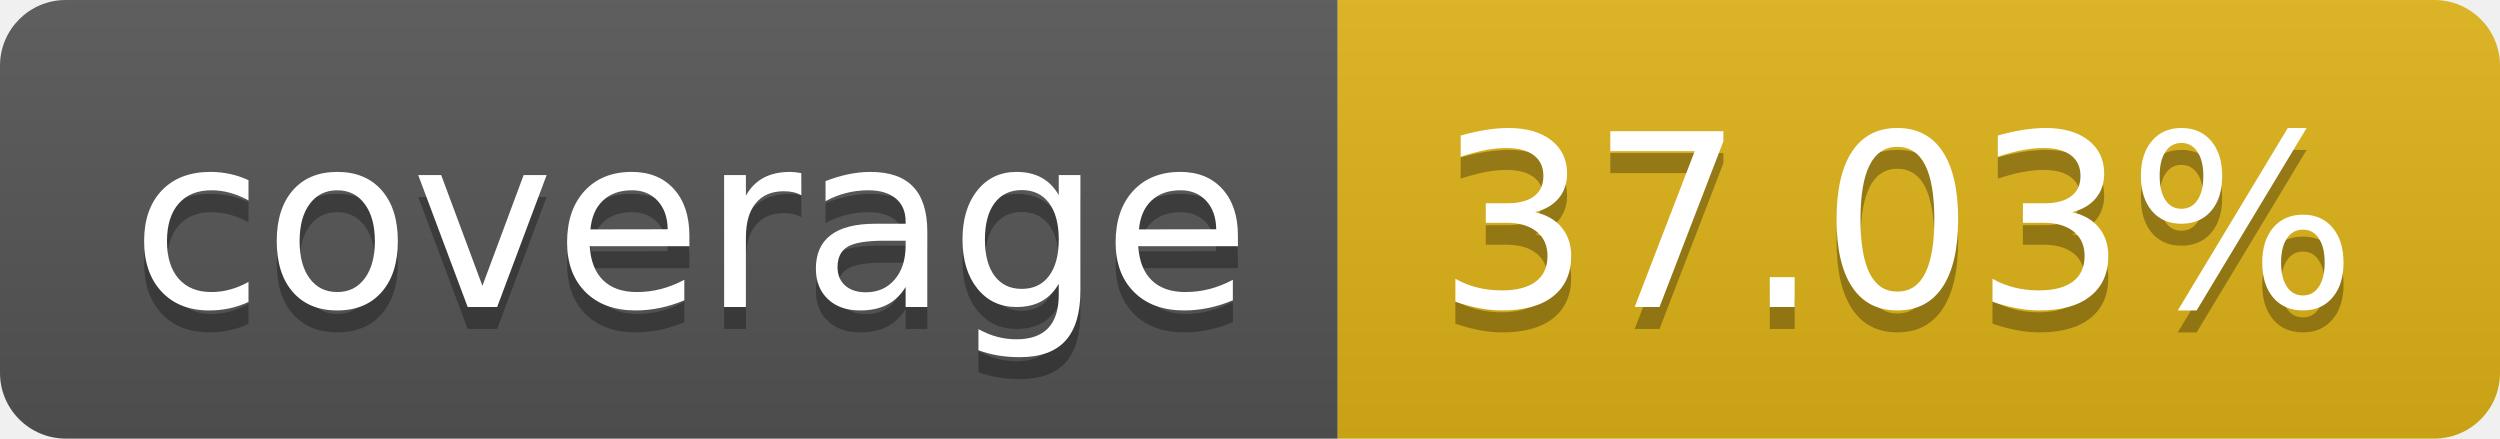
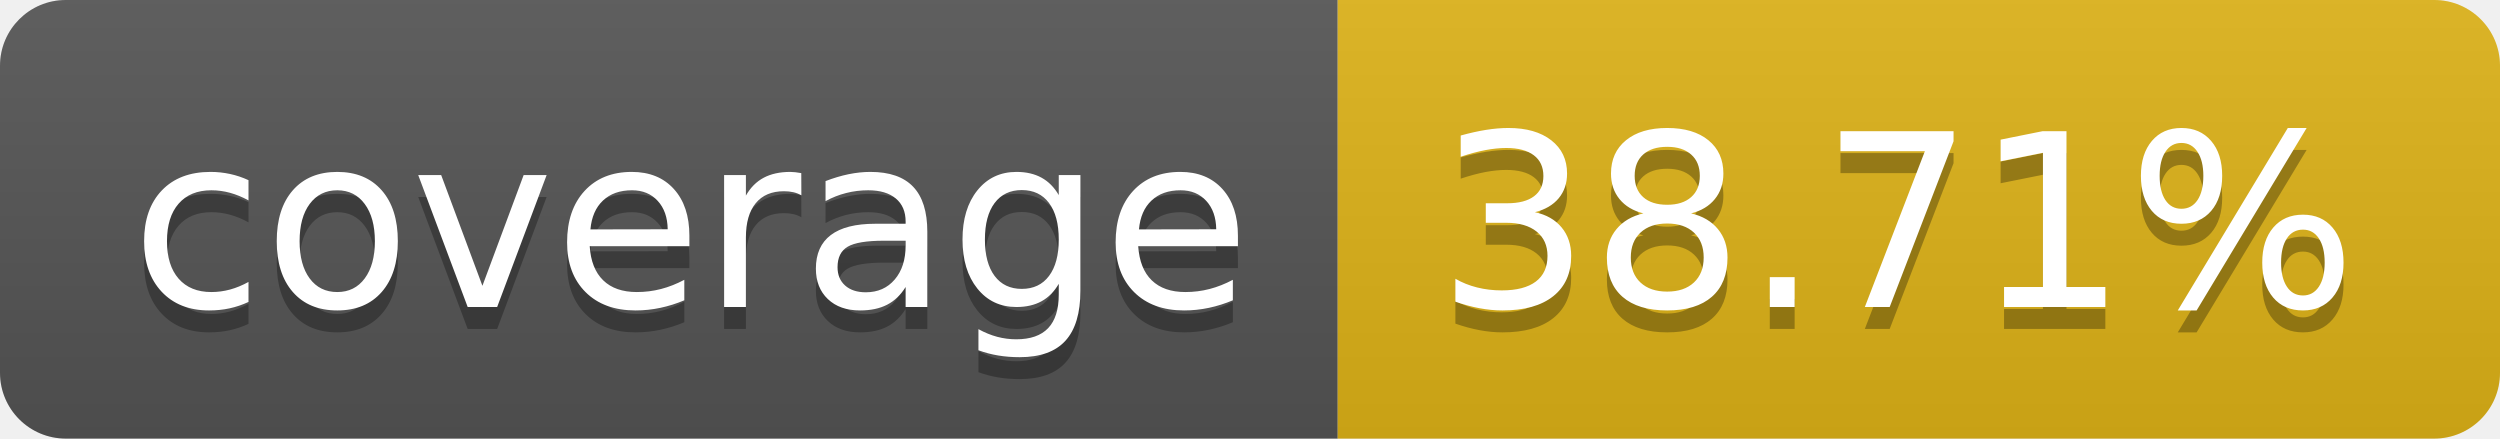
- <svg xmlns="http://www.w3.org/2000/svg" width="114" height="20" role="img" aria-label="coverage: 37.03%">
+ <svg xmlns="http://www.w3.org/2000/svg" width="114" height="20" role="img" aria-label="coverage: 38.71%">
  <linearGradient id="s" x2="0" y2="100%">
    <stop offset="0" stop-color="#bbb" stop-opacity=".1" />
    <stop offset="1" stop-opacity=".1" />
  </linearGradient>
  <clipPath id="r">
    <rect width="114" height="20" rx="3" fill="#fff" />
  </clipPath>
  <g clip-path="url(#r)">
    <rect width="61" height="20" fill="#555" />
    <rect x="61" width="53" height="20" fill="#dfb317" />
    <rect width="114" height="20" fill="url(#s)" />
  </g>
  <g fill="#fff" text-anchor="middle" font-family="Verdana,Geneva,DejaVu Sans,sans-serif" text-rendering="geometricPrecision" font-size="110">
    <text aria-hidden="true" x="315" y="150" fill="#010101" fill-opacity=".3" transform="scale(.1)" textLength="510">coverage</text>
    <text x="315" y="140" transform="scale(.1)" fill="#fff" textLength="510">coverage</text>
-     <text aria-hidden="true" x="865" y="150" fill="#010101" fill-opacity=".3" transform="scale(.1)" textLength="430">37.03%</text>
-     <text x="865" y="140" transform="scale(.1)" fill="#fff" textLength="430">37.03%</text>
+     <text aria-hidden="true" x="865" y="150" fill="#010101" fill-opacity=".3" transform="scale(.1)" textLength="430">38.71%</text>
+     <text x="865" y="140" transform="scale(.1)" fill="#fff" textLength="430">38.71%</text>
  </g>
</svg>
